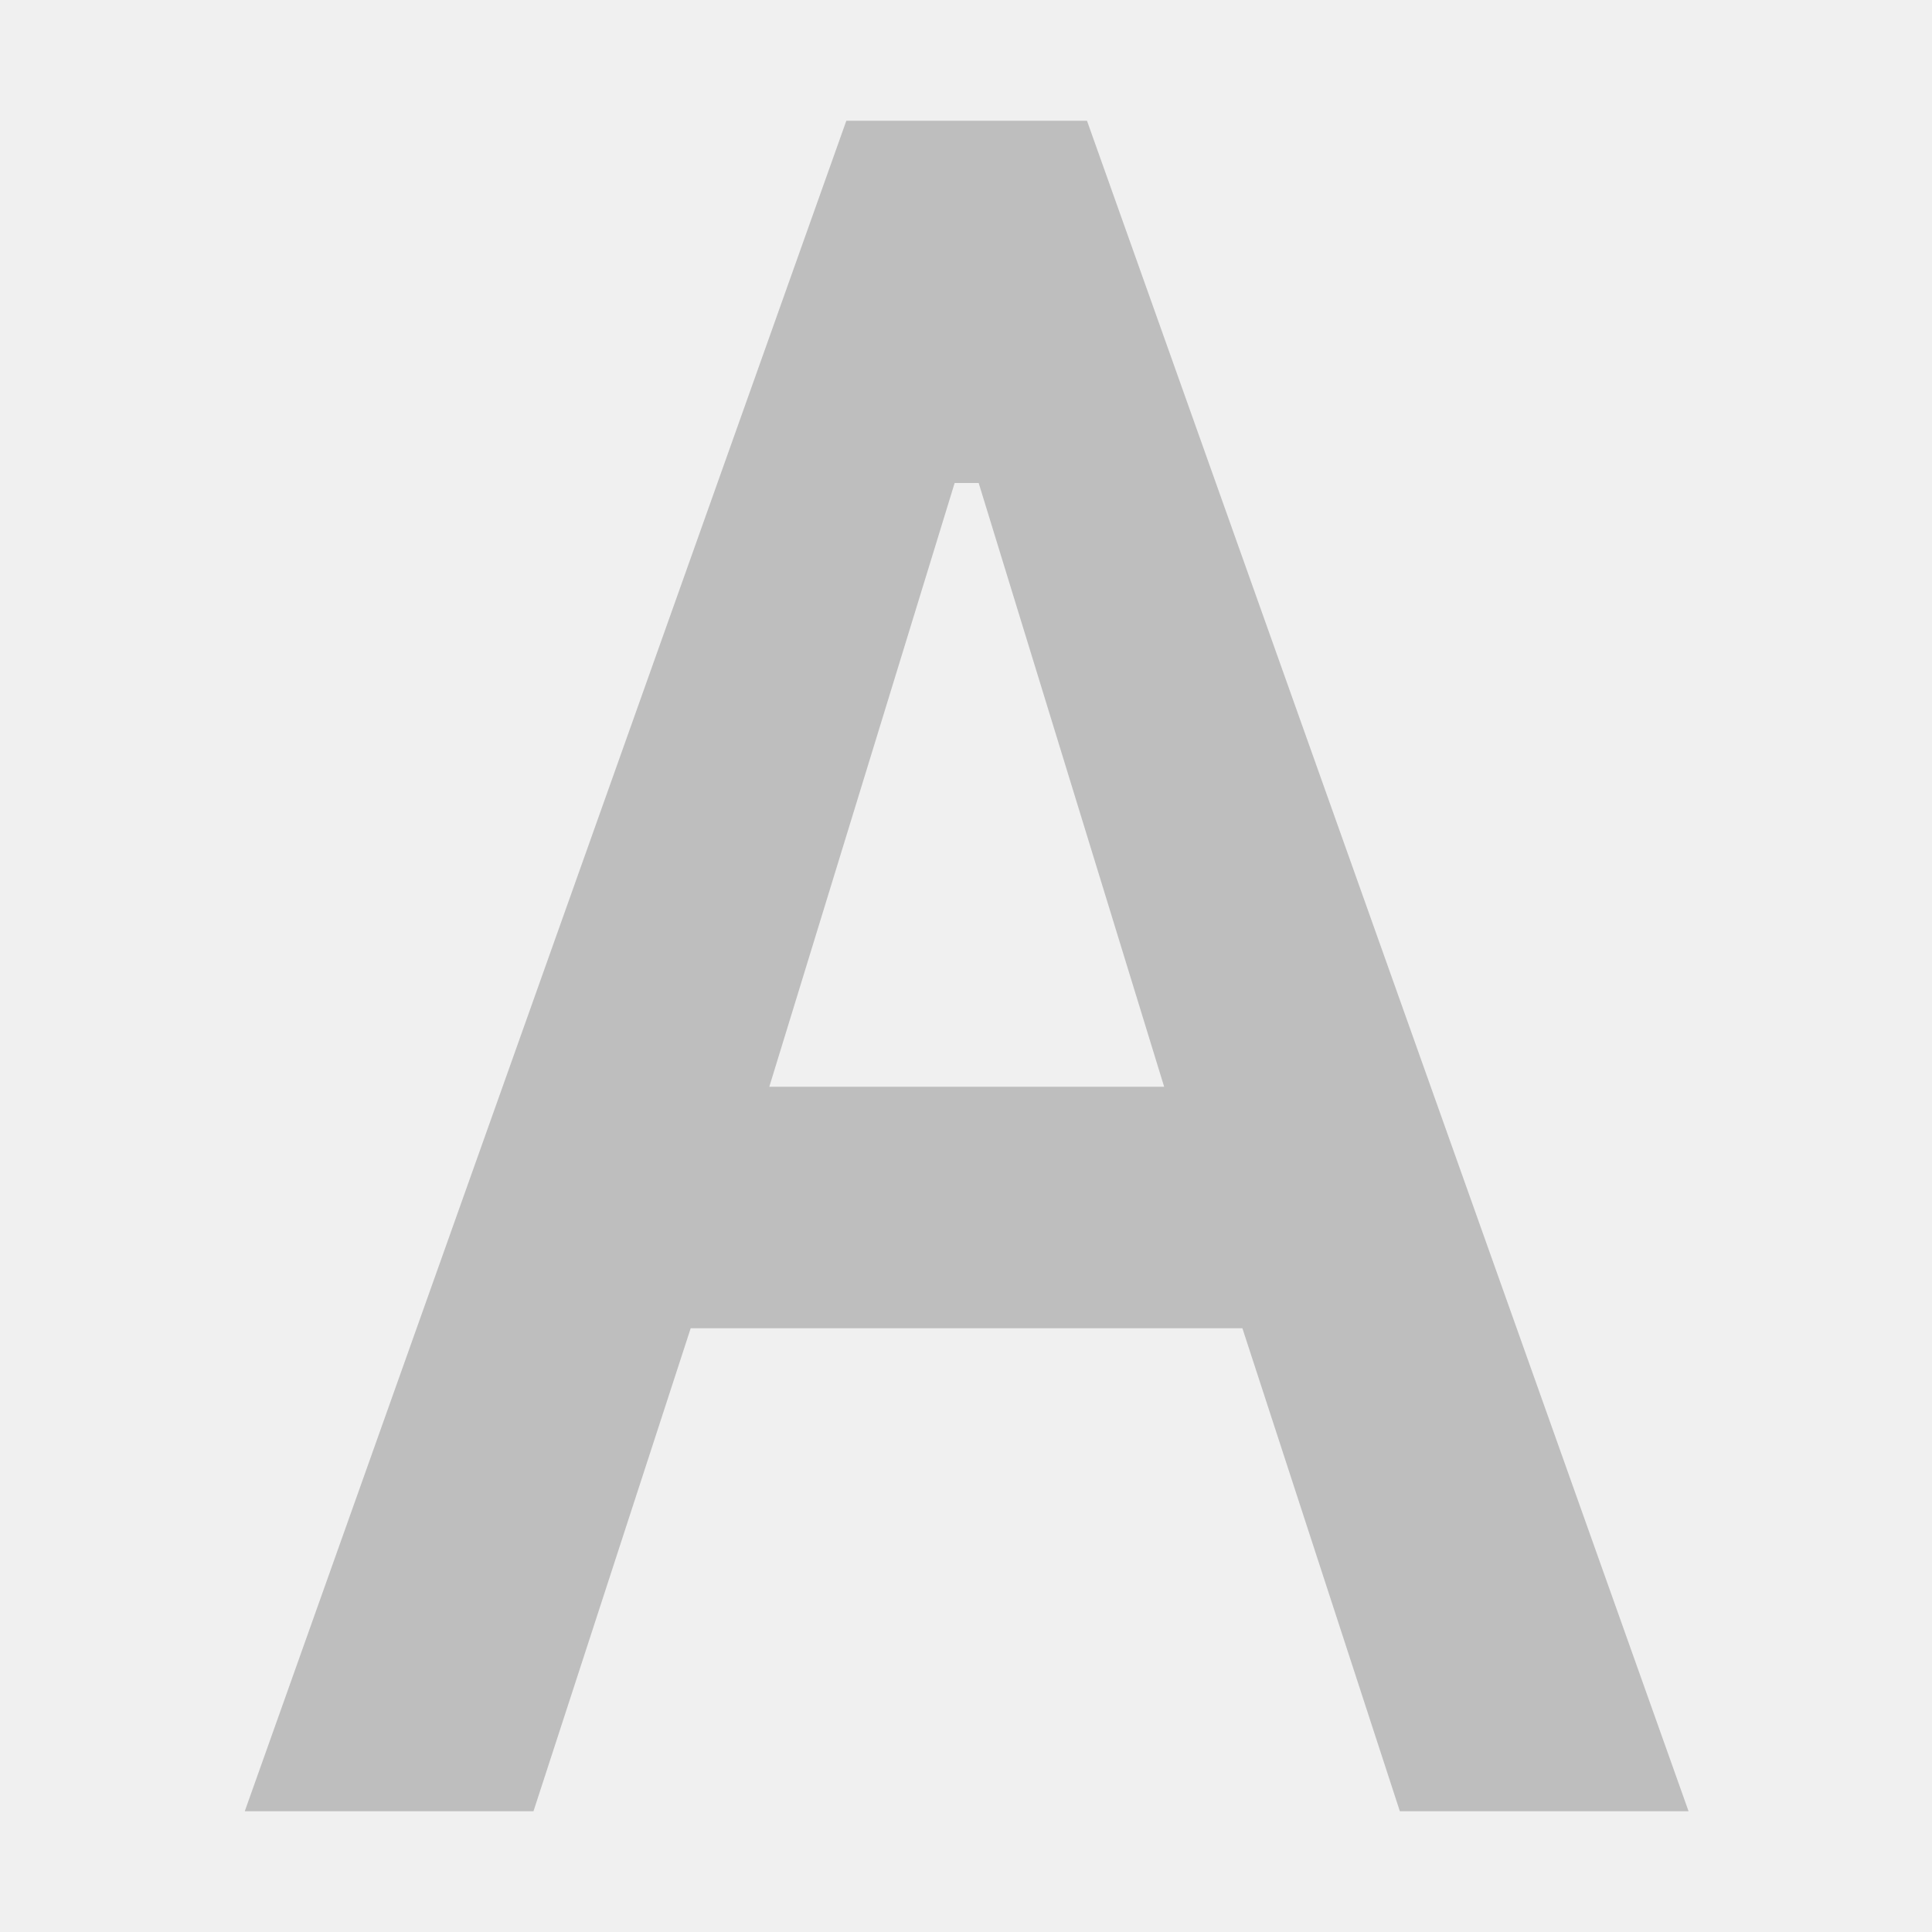
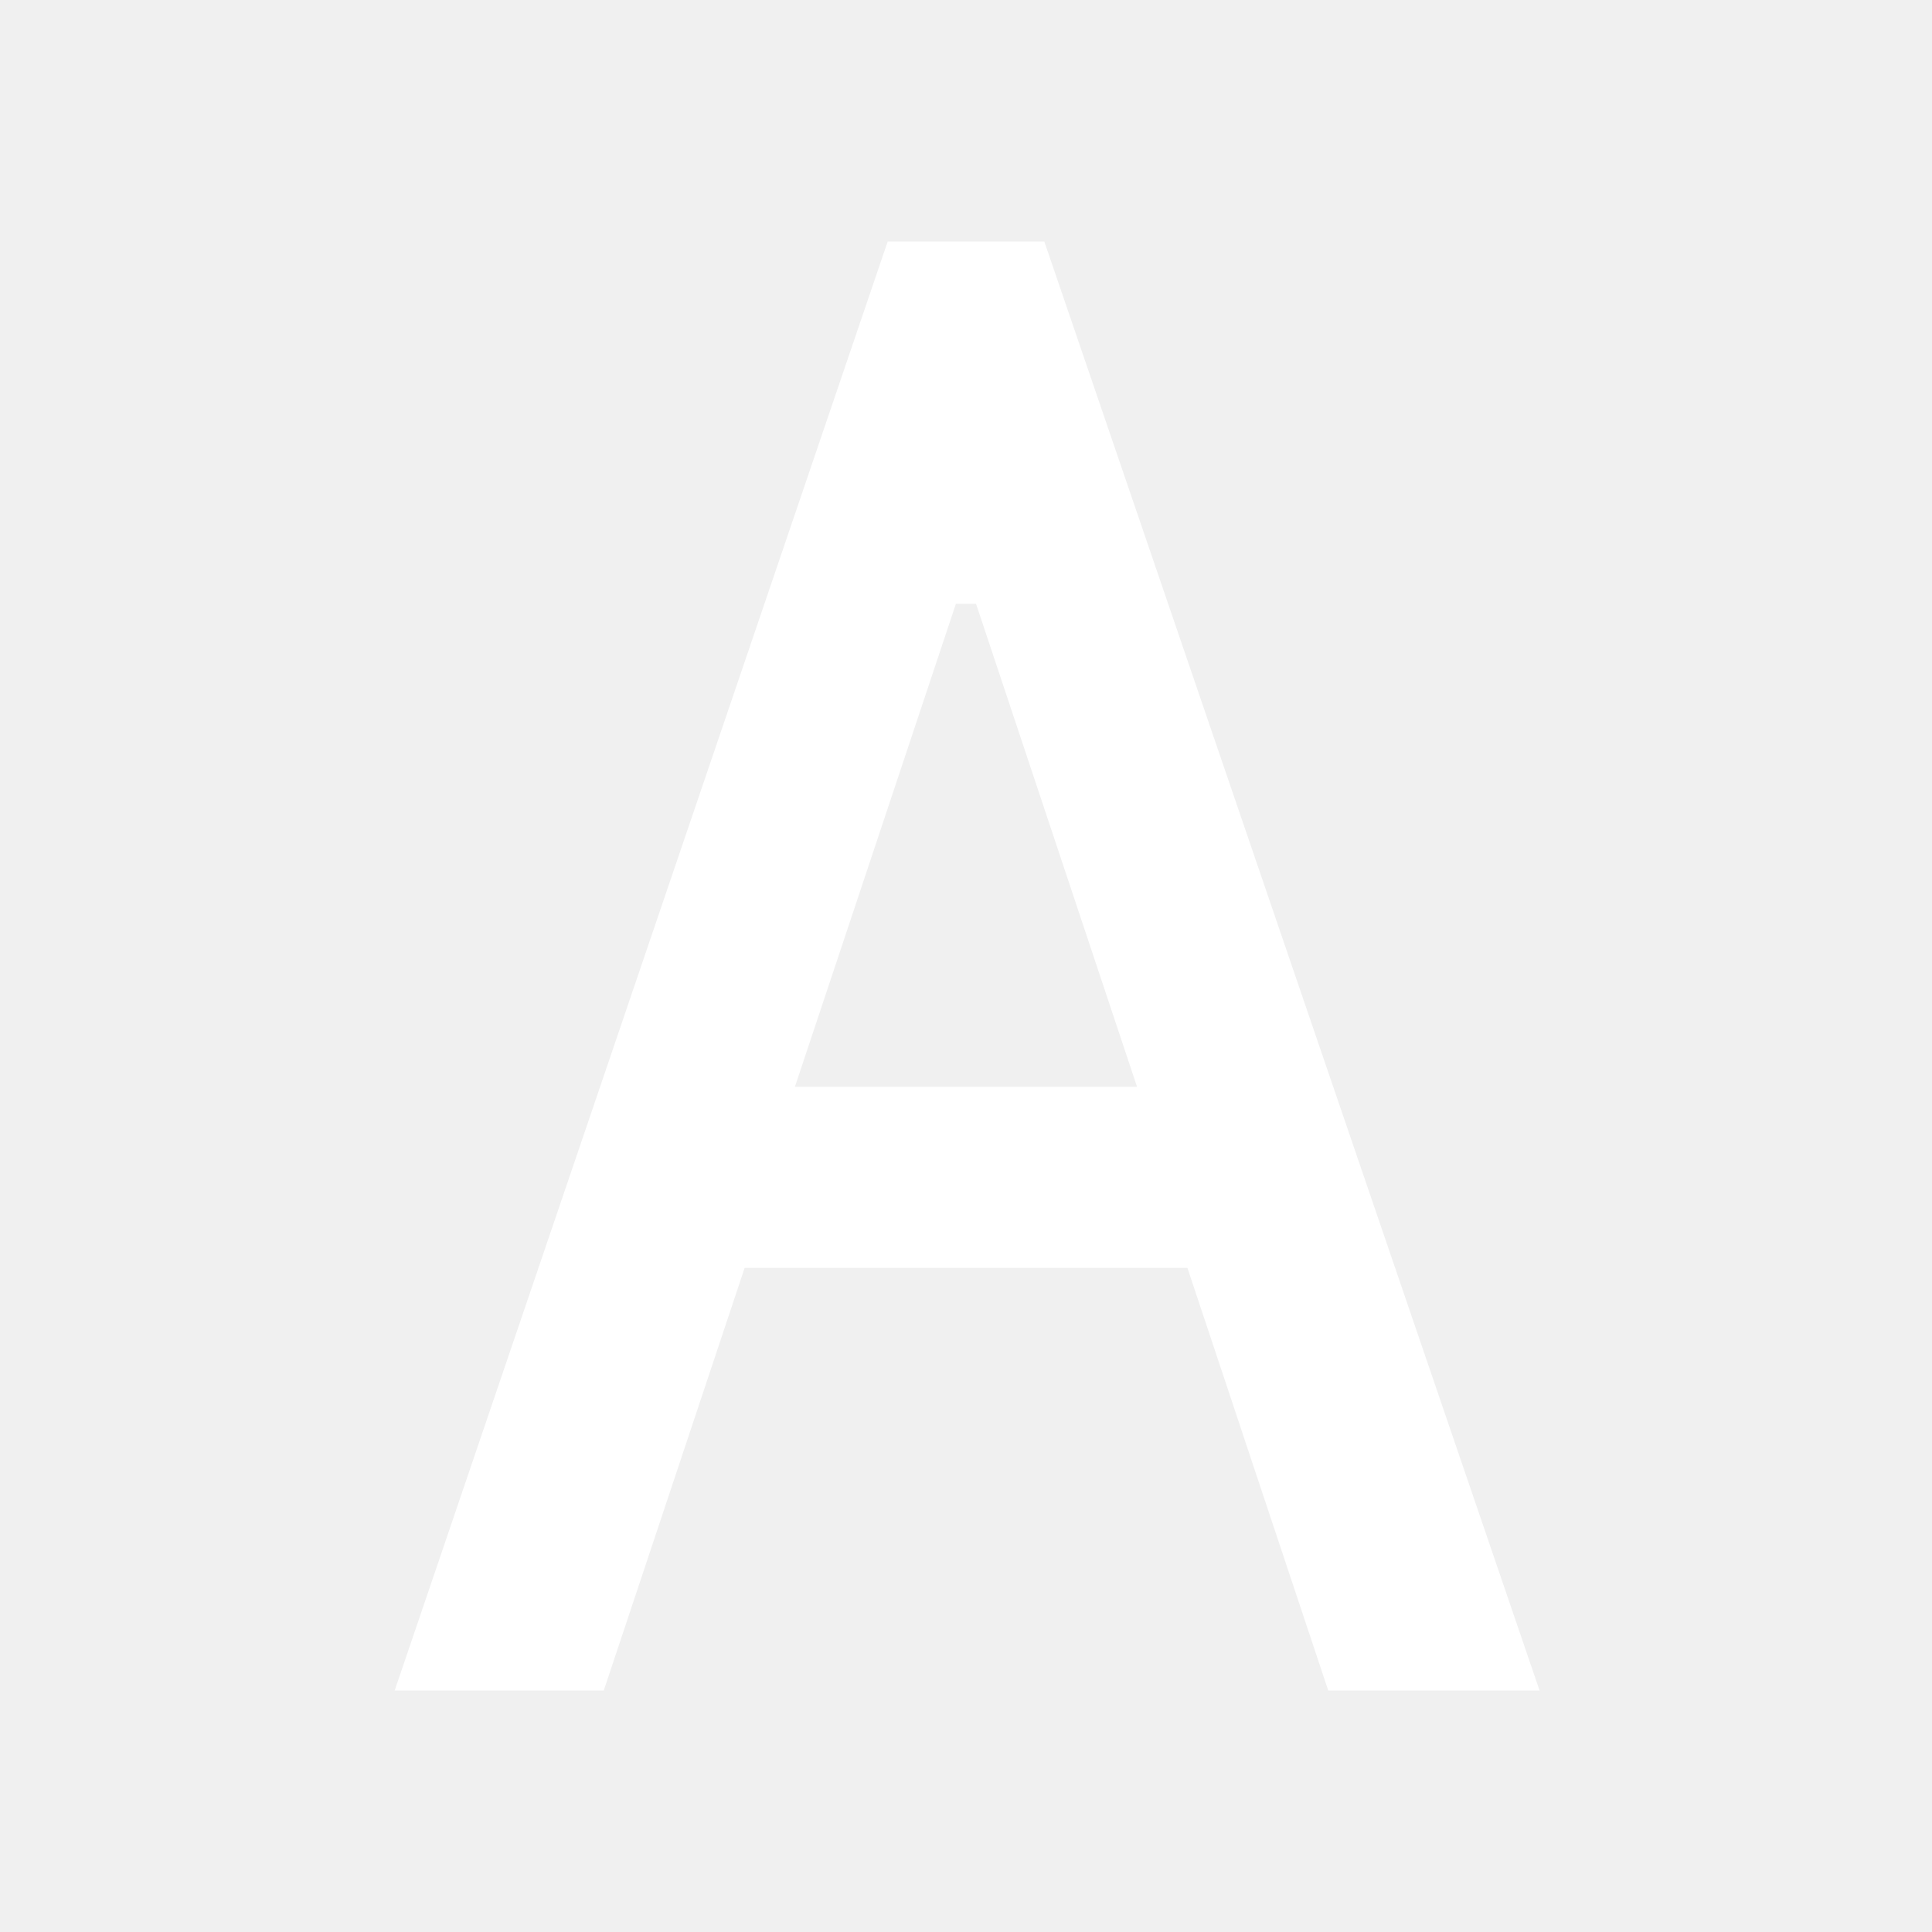
- <svg xmlns="http://www.w3.org/2000/svg" version="1.0" id="图层_1" x="0px" y="0px" width="16px" height="16px" viewBox="0 0 16 16" enable-background="new 0 0 16 16" xml:space="preserve">
-   <path fill="#BEBEBE" d="M11.593,15h2.391L9.002,1H7.009L2.027,15h2.391l1.302-4h4.569L11.593,15z   M7.906,4H8.105l1.536,5h-3.27L7.906,4z" />
-   <g display="none">
-     <path display="inline" fill="#BEBEBE" d="M12.021,14.846h-1.853c-0.104-0.104-0.181-0.245-0.233-0.428   c-0.05-0.18-0.076-0.399-0.076-0.659c-0.361,0.415-0.799,0.726-1.312,0.931   C8.032,14.896,7.491,15,6.924,15c-0.823,0-1.519-0.205-2.084-0.621   c-0.566-0.412-0.85-1.008-0.85-1.783s0.257-1.396,0.773-1.861   c0.514-0.465,1.312-0.775,2.392-0.931c0.721-0.103,1.352-0.232,1.892-0.388   c0.542-0.155,0.812-0.361,0.812-0.622c0-0.31-0.116-0.62-0.348-0.93   C9.281,7.554,8.778,7.398,8.006,7.398c-0.618,0-1.069,0.116-1.351,0.35   C6.371,7.98,6.178,8.304,6.076,8.717H4.376c0.103-0.827,0.476-1.486,1.12-1.978   c0.643-0.491,1.48-0.737,2.51-0.737c1.132,0,1.982,0.259,2.548,0.776   c0.566,0.518,0.851,1.241,0.851,2.172v4.266c0,0.311,0.05,0.596,0.154,0.854   C11.66,14.329,11.815,14.587,12.021,14.846z M9.859,11.976v-1.552   c-0.309,0.104-0.605,0.193-0.889,0.271c-0.283,0.078-0.76,0.168-1.428,0.271   c-0.773,0.104-1.274,0.285-1.507,0.543c-0.23,0.259-0.348,0.569-0.348,0.931   c0,0.311,0.117,0.582,0.348,0.814c0.232,0.232,0.581,0.35,1.043,0.35   c0.463,0,0.965-0.129,1.506-0.389C9.127,12.958,9.551,12.545,9.859,11.976z" />
+ <svg xmlns="http://www.w3.org/2000/svg" version="1.1" id="图层_1" x="0px" y="0px" viewBox="0 0 32 32" style="enable-background:new 0 0 32 32;" xml:space="preserve">
+   <g>
+     <path style="fill:#FFFFFF;" d="M25.5,28H22l-2.333-7h-7.333L10,28H6.537l8.166-24h2.594L25.5,28z M18.833,18l-2.667-8h-0.333   l-2.667,8H18.833z" />
  </g>
</svg>
